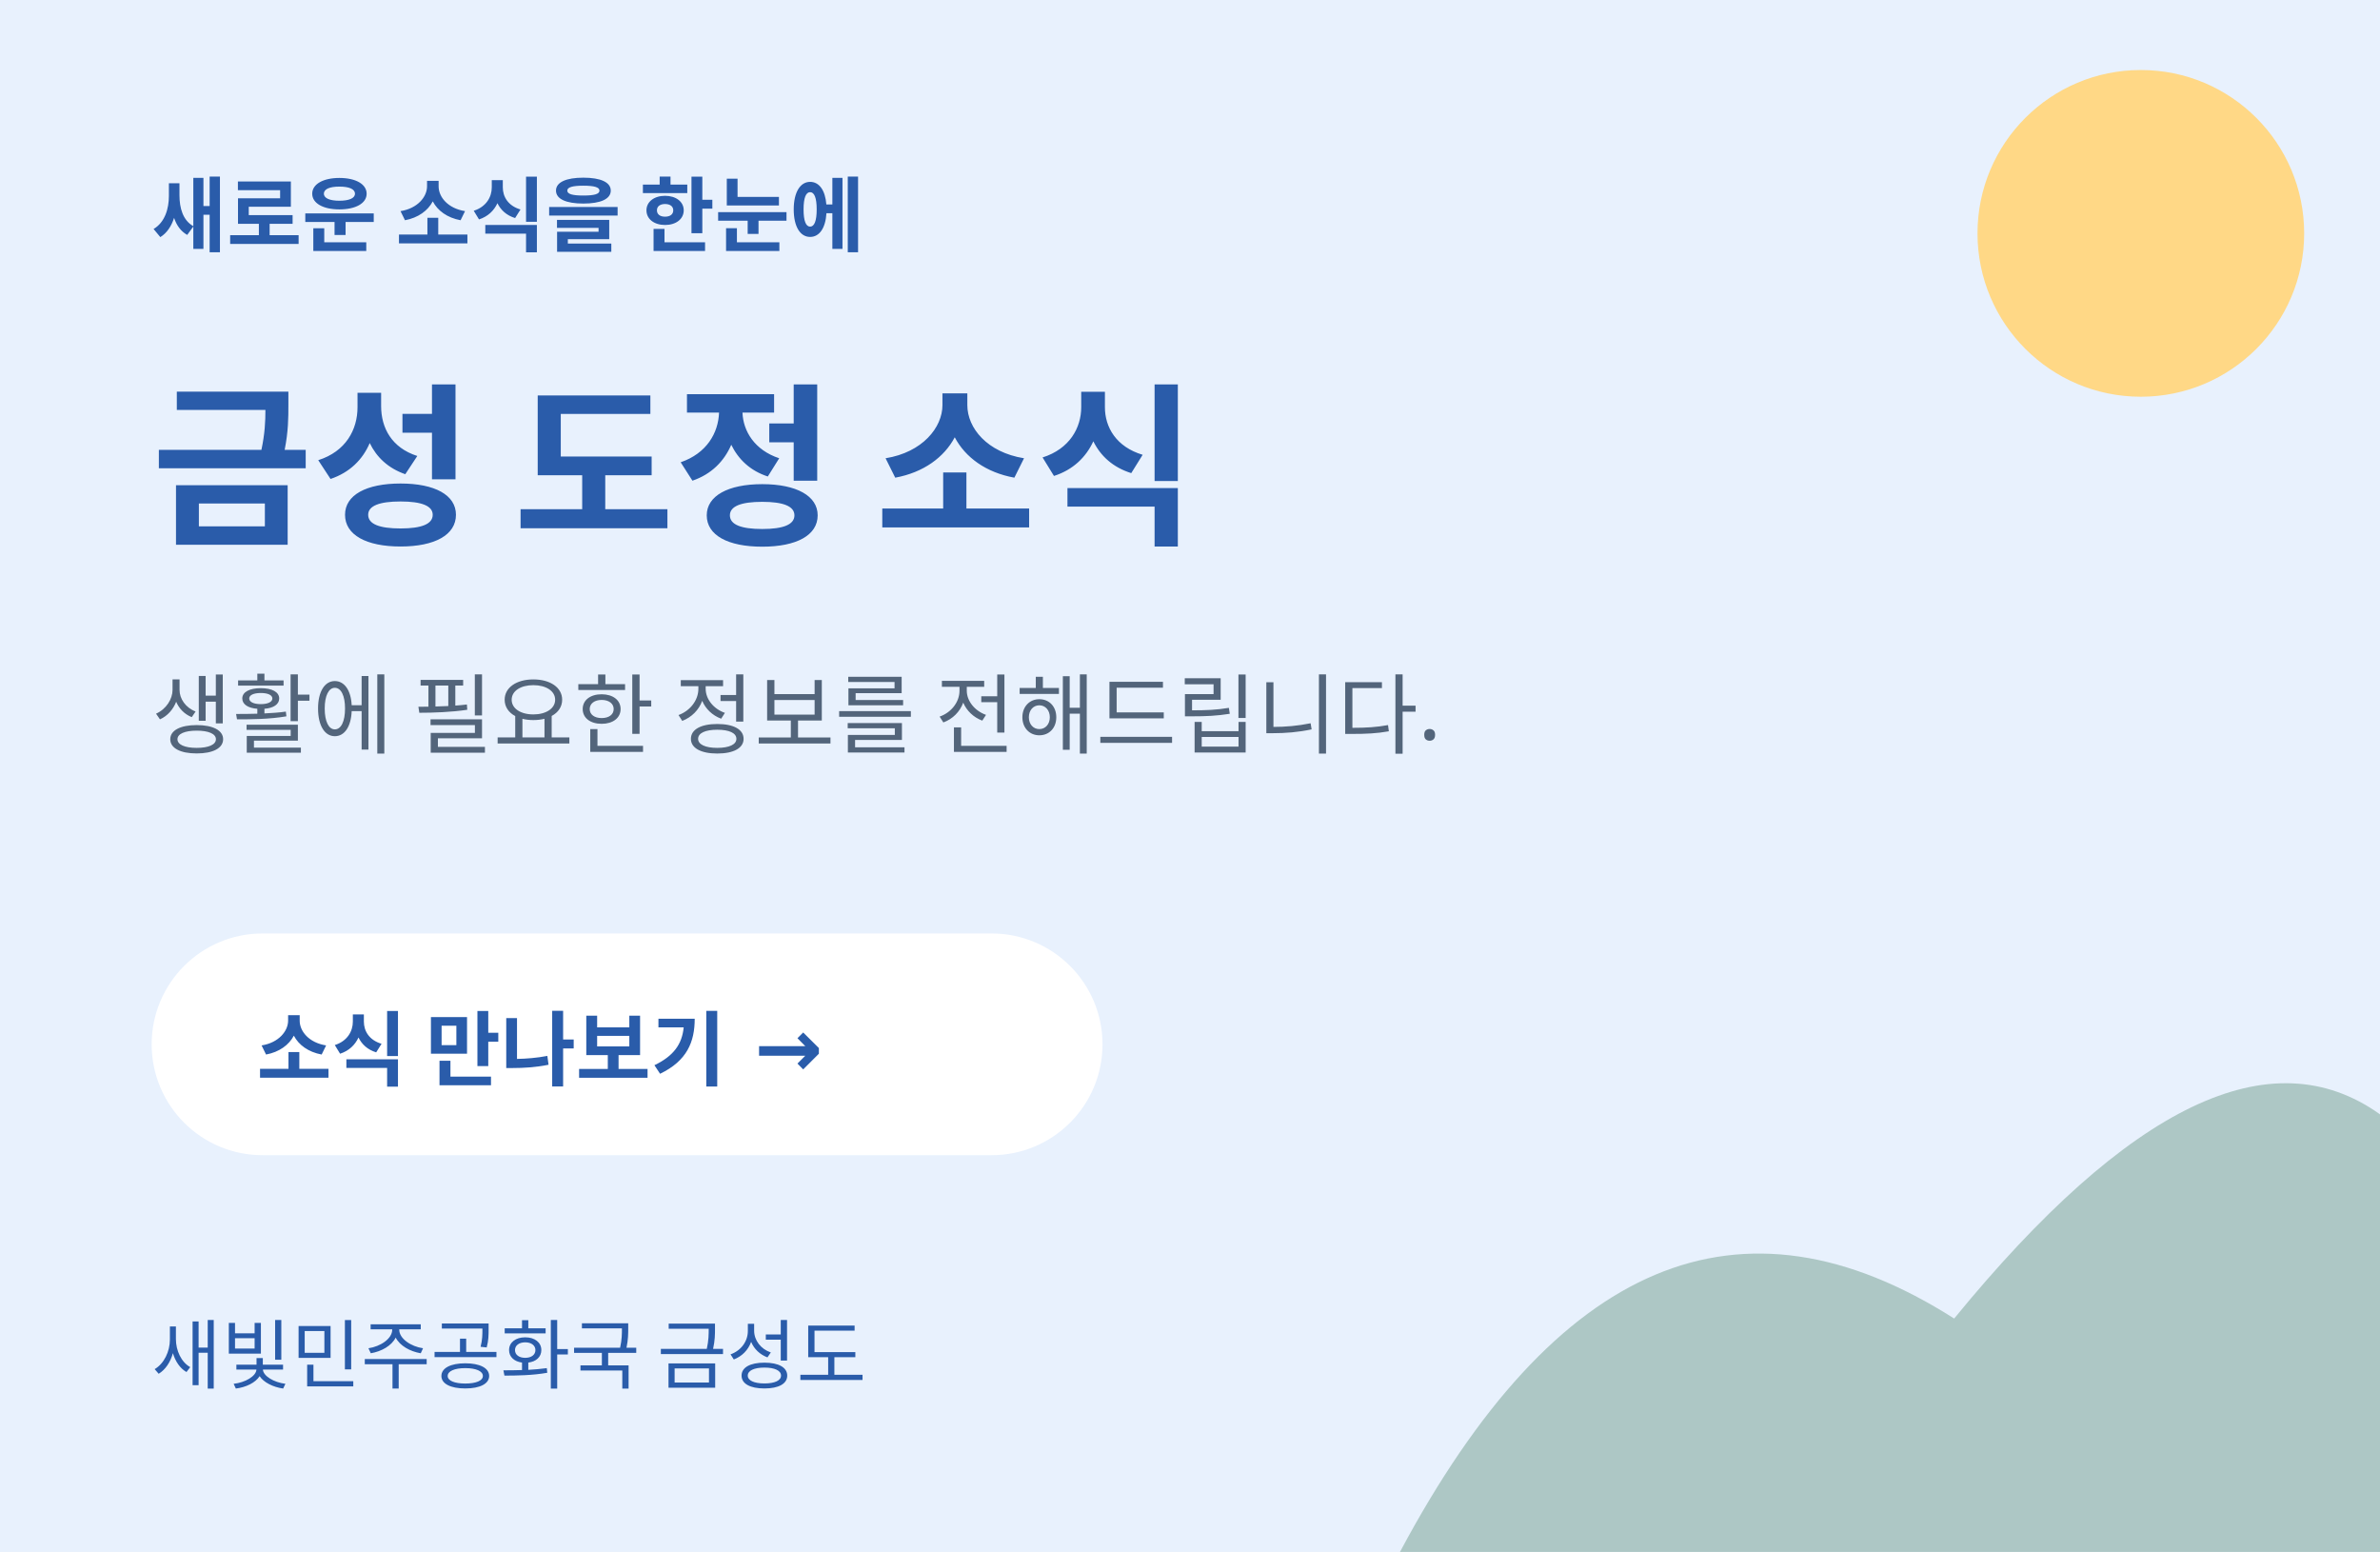
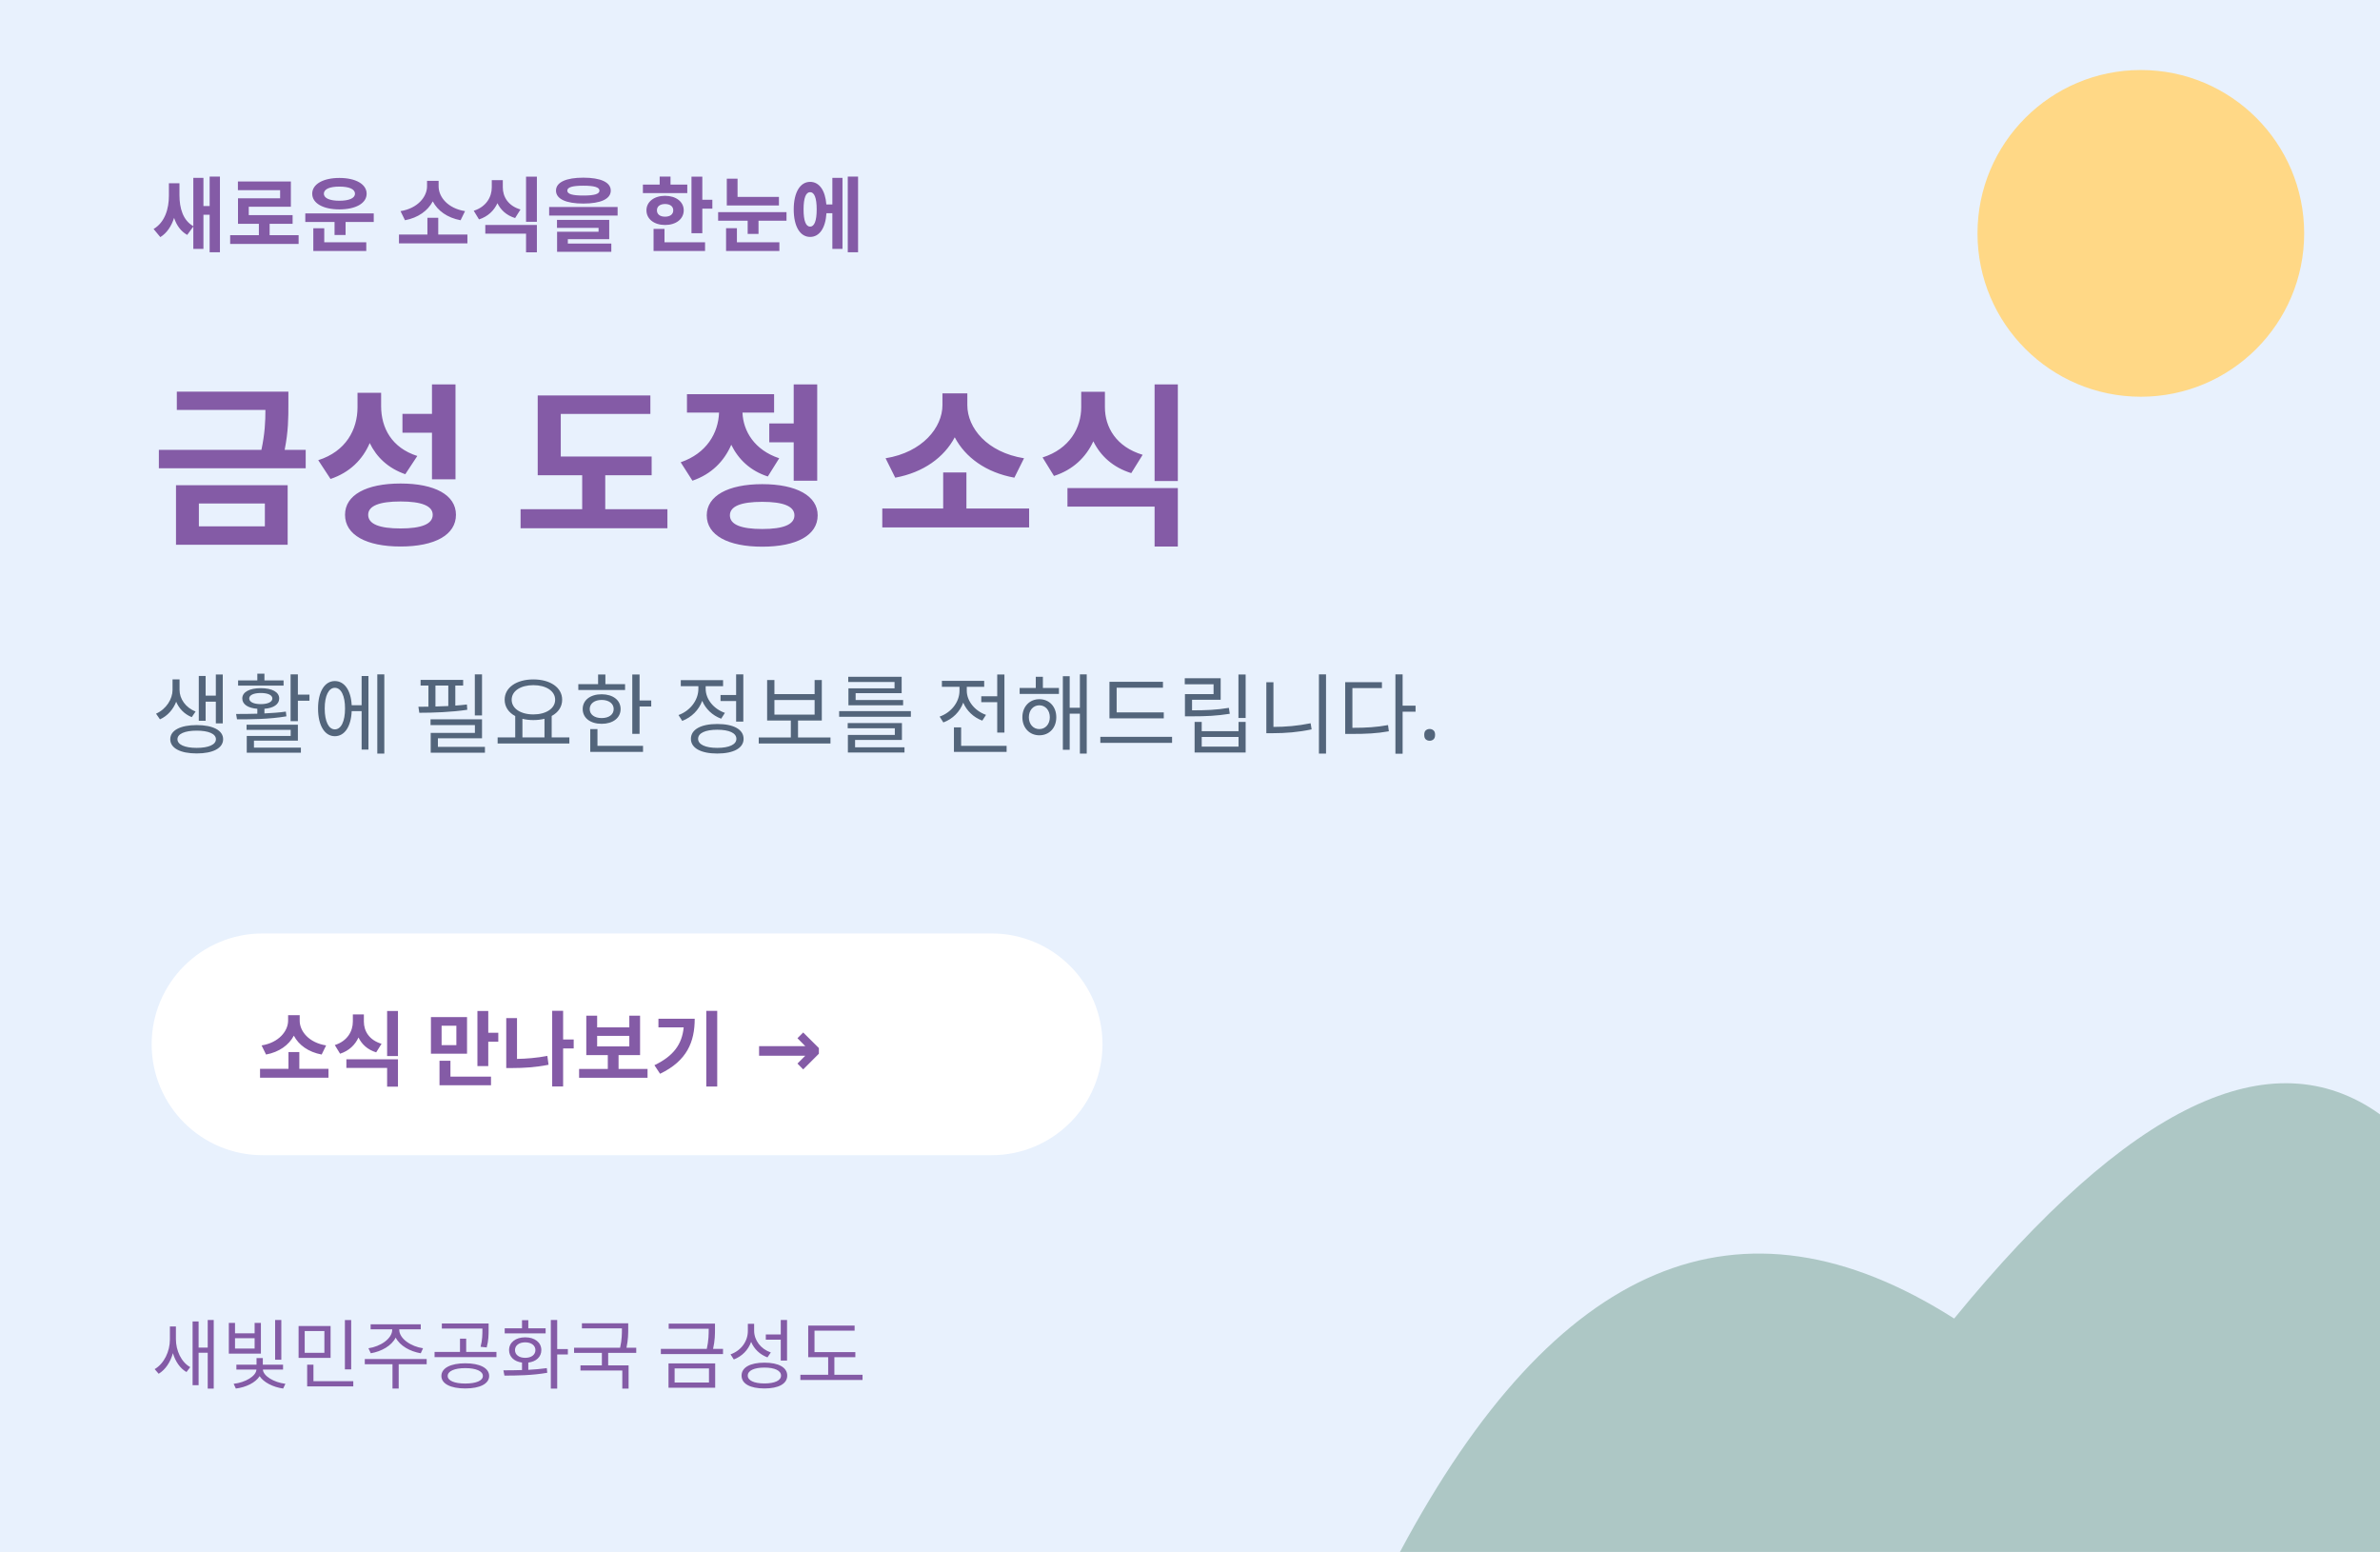
<svg xmlns="http://www.w3.org/2000/svg" width="408" height="266" viewBox="0 0 408 266">
  <rect width="408" height="266" fill="#e8f1fd" />
  <circle cx="367" cy="40" r="28" fill="#ffd886" />
  <path d="M240 266q40-75 95-40 45-55 73-35v75" fill="#adc7c5" />
-   <g fill="#2a5caa" font-family="Pretendard GOV,Malgun Gothic,sans-serif">
+   <g fill="#845BA6" font-family="Pretendard GOV,Malgun Gothic,sans-serif">
    <text x="26" y="42" font-size="14" font-weight="700">새로운 소식을 한눈에</text>
    <text x="26" y="91" font-size="30" font-weight="800">금성 도정 소식</text>
    <text x="26" y="128" font-size="15" fill="#53657b">생활에 필요한 정보를 전해드립니다.</text>
    <rect x="26" y="160" width="163" height="38" rx="19" fill="white" />
    <text x="44" y="185" font-size="14" font-weight="700">소식 만나보기 →</text>
    <text x="26" y="237" font-size="13">새빛민주공화국 금성도</text>
  </g>
</svg>
